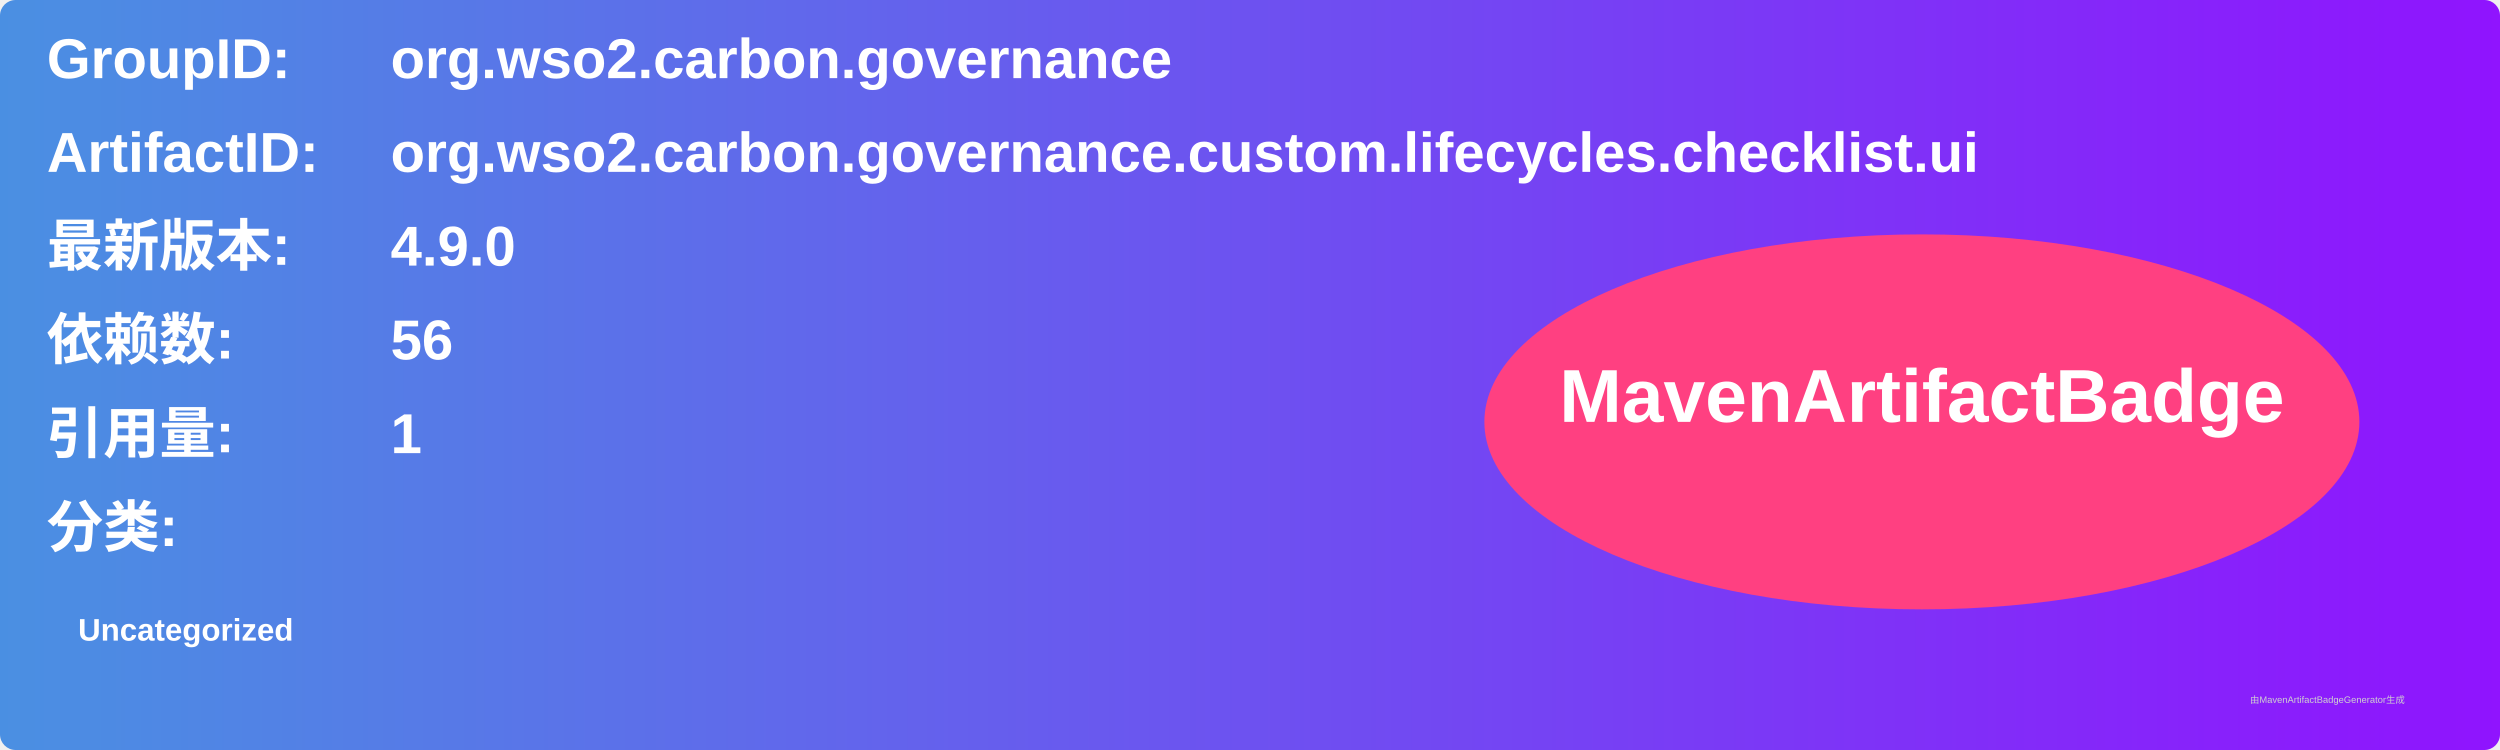
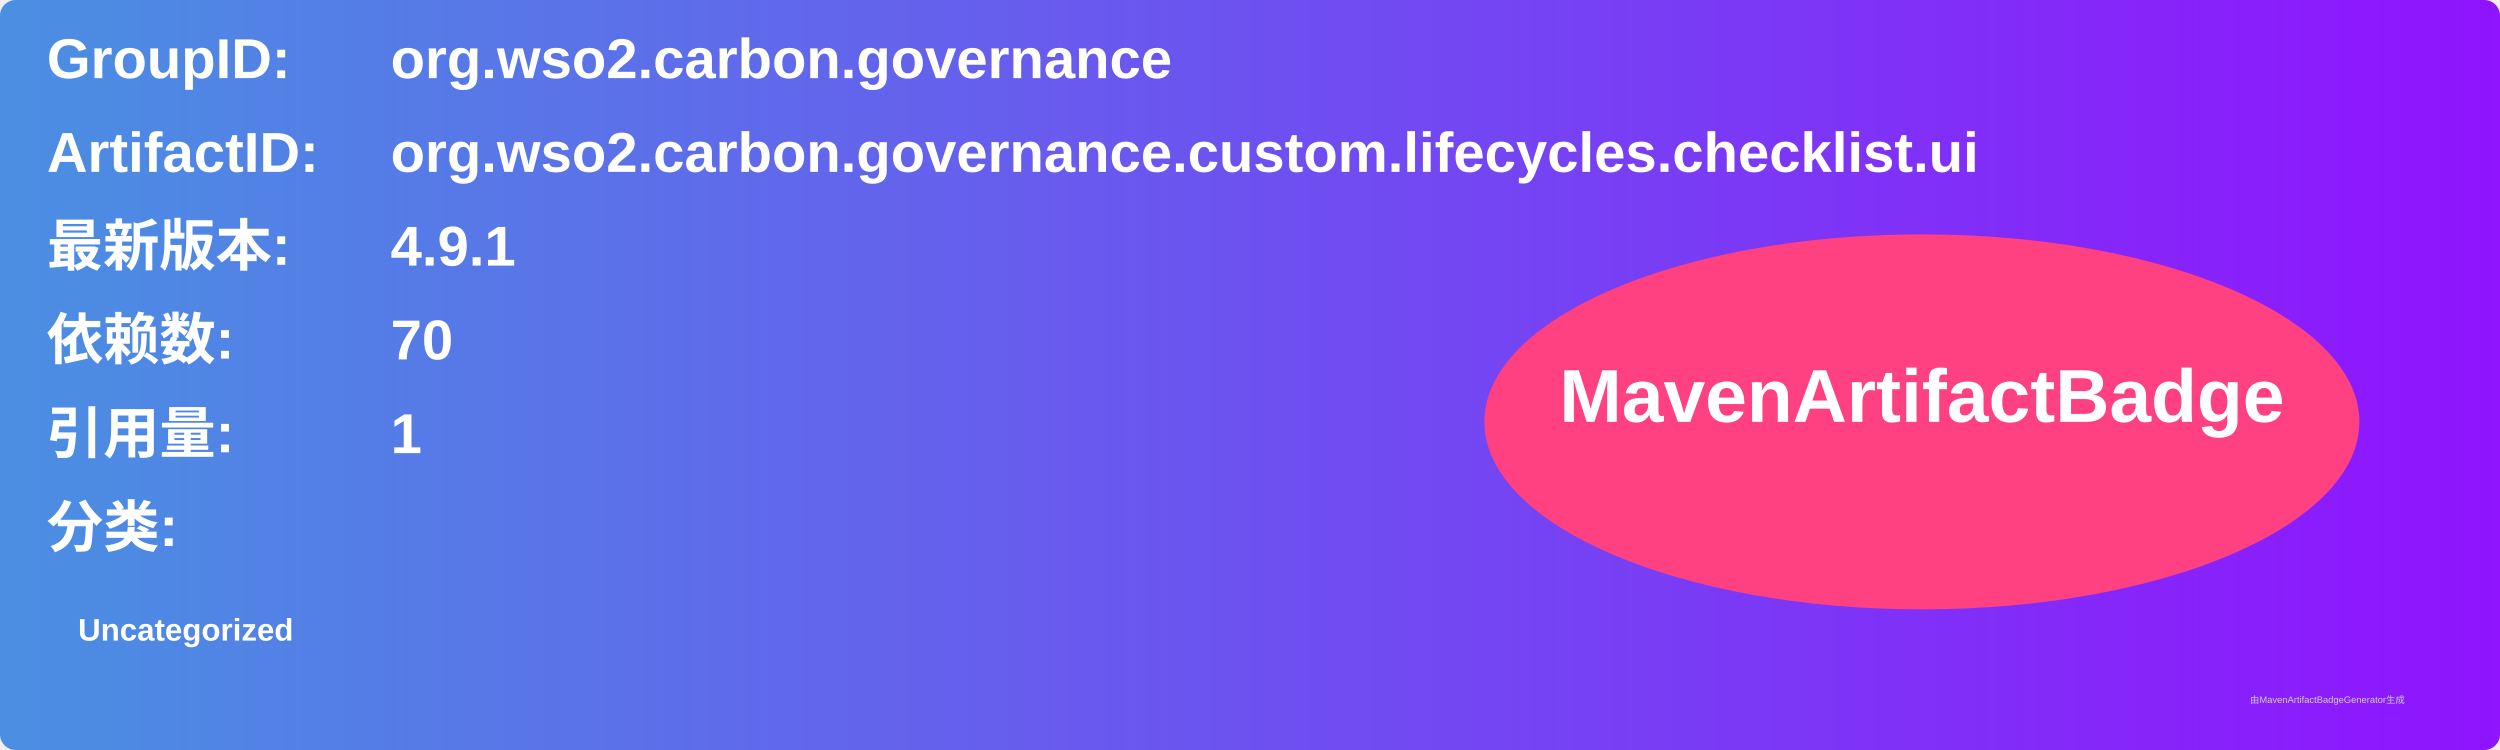
<svg xmlns="http://www.w3.org/2000/svg" width="800" height="240" viewBox="0 0 800 240">
  <linearGradient id="grad" x1="0%" y1="0%" x2="100%" y2="0%">
    <stop offset="0%" stop-color="#4a90e2" />
    <stop offset="100%" stop-color="#9013fe" />
  </linearGradient>
  <rect width="100%" height="100%" rx="5" ry="5" fill="url(#grad)" />
  <g transform="translate(15, 15)">
    <text x="0" y="10" font-family="Arial" font-size="18" fill="white" font-weight="bold" width="260">GroupID:</text>
    <text x="110" y="10" font-family="Arial" font-size="18" fill="white" font-weight="bold" width="460">org.wso2.carbon.governance</text>
    <text x="0" y="40" font-family="Arial" font-size="18" fill="white" font-weight="bold" width="260">ArtifactID:</text>
    <text x="110" y="40" font-family="Arial" font-size="18" fill="white" font-weight="bold" width="460">org.wso2.carbon.governance.custom.lifecycles.checklist.ui</text>
    <text x="0" y="70" font-family="Arial" font-size="18" fill="white" font-weight="bold">最新版本:</text>
    <text x="110" y="70" font-family="Arial" font-size="18" fill="white" font-weight="bold">
-       <tspan font-weight="bold">4.9.0</tspan>
+       <tspan font-weight="bold">4.9.1</tspan>
    </text>
    <text x="0" y="100" font-family="Arial" font-size="18" fill="white" font-weight="bold">依赖数: </text>
    <text x="110" y="100" font-family="Arial" font-size="18" fill="white">
-       <tspan font-weight="bold">56</tspan>
+       <tspan font-weight="bold">70</tspan>
    </text>
    <text x="0" y="130" font-family="Arial" font-size="18" fill="white" font-weight="bold">引用量: </text>
    <text x="110" y="130" font-family="Arial" font-size="18" fill="white">
      <tspan font-weight="bold">1</tspan>
    </text>
    <text x="0" y="160" font-family="Arial" font-size="18" fill="white" font-weight="bold">分类:</text>
    <text x="10" y="190" font-family="Arial" font-size="10" fill="white">
      <tspan font-weight="bold">Uncategorized</tspan>
    </text>
    <ellipse cx="600" cy="120" rx="140" ry="60" fill="#ff4081" />
    <text x="600" y="120" text-anchor="middle" font-family="Arial" font-size="24" fill="white" font-weight="bold">MavenArtifactBadge</text>
  </g>
  <text x="720" y="225" font-family="Arial" font-size="3" fill="#d0d0d0">由MavenArtifactBadgeGenerator生成</text>
</svg>
